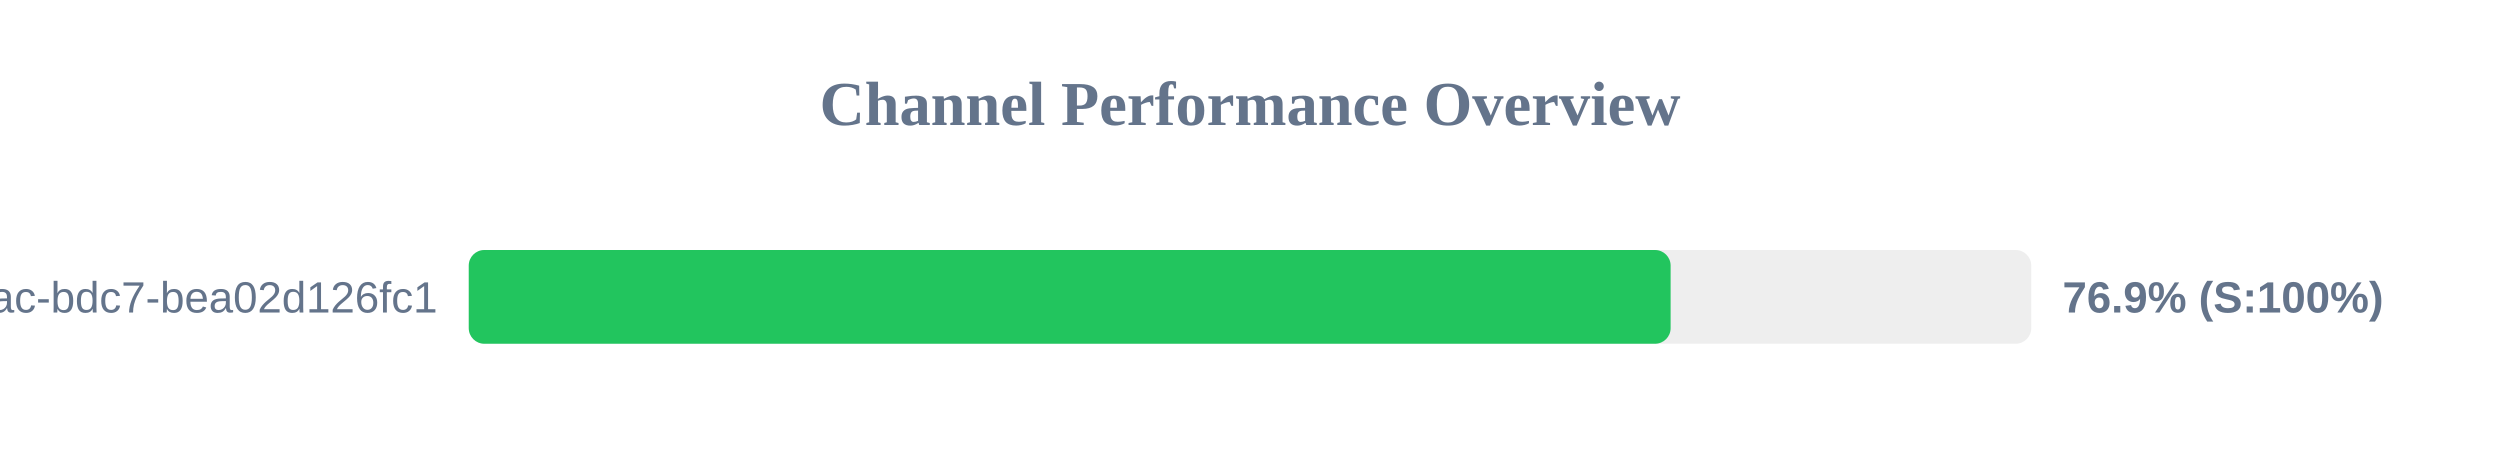
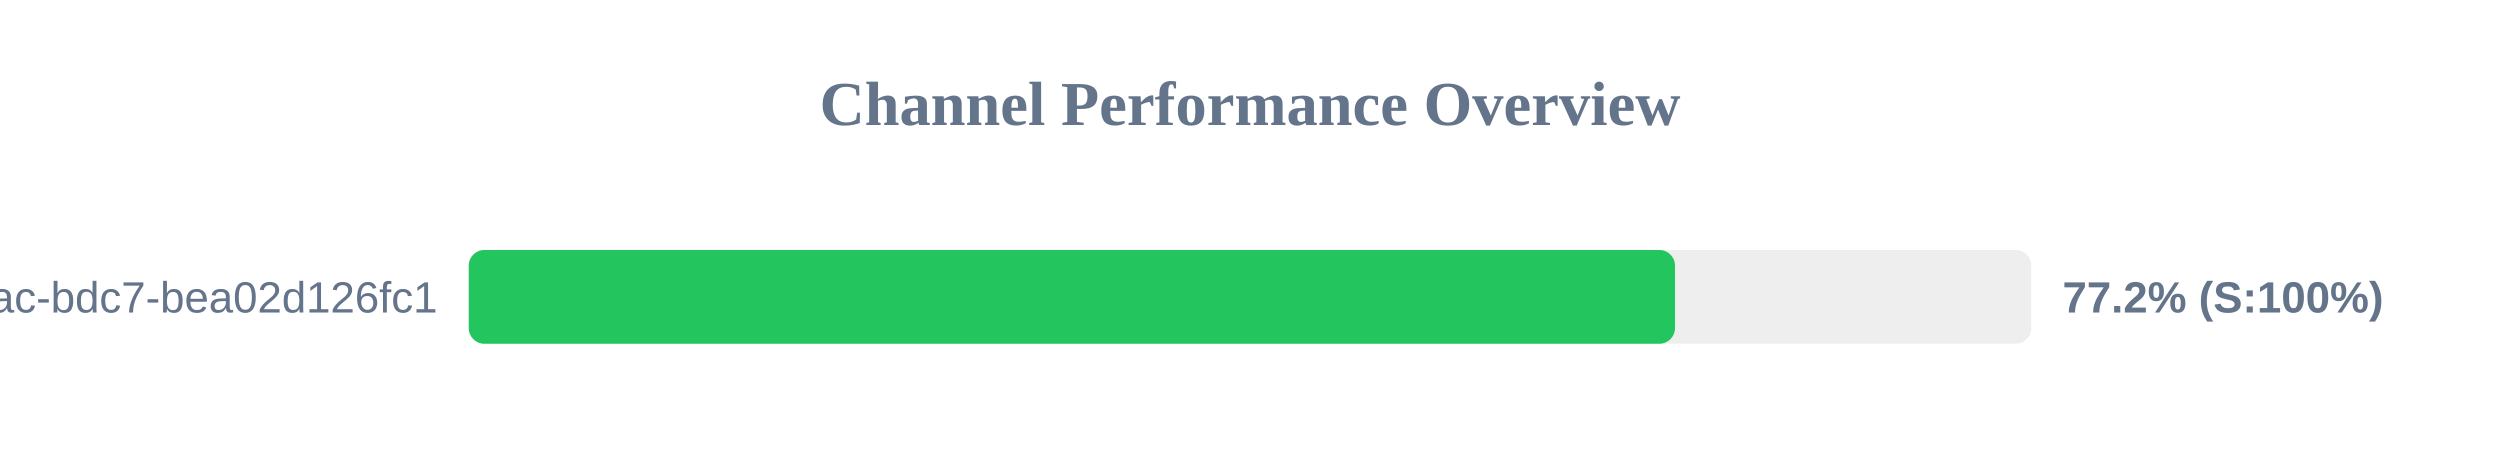
<svg xmlns="http://www.w3.org/2000/svg" width="800" height="150" version="1.1">
  <style>
        .row { font: 14px Arial; fill: #64748b; }
        .score { font: bold 14px Arial; fill: #64748b; }
    </style>
  <text x="400" y="40" text-anchor="middle" font-size="20px" font-weight="bold" fill="#64748b">Channel Performance Overview</text>
  <rect x="150" y="80" width="500" height="30" fill="#eee" rx="5" />
-   <rect x="150" y="80" width="384.6" height="30" fill="#22c55e" rx="5" />
+   <rect x="150" y="80" width="386.0" height="30" fill="#22c55e" rx="5" />
  <text x="140" y="100" text-anchor="end" class="row">?uuid=e31ad3e6-e341-42ac-bdc7-bea02d126fc1</text>
-   <text x="660" y="100" text-anchor="start" class="score">76.9% (S:100%)</text>
+   <text x="660" y="100" text-anchor="start" class="score">77.2% (S:100%)</text>
</svg>
